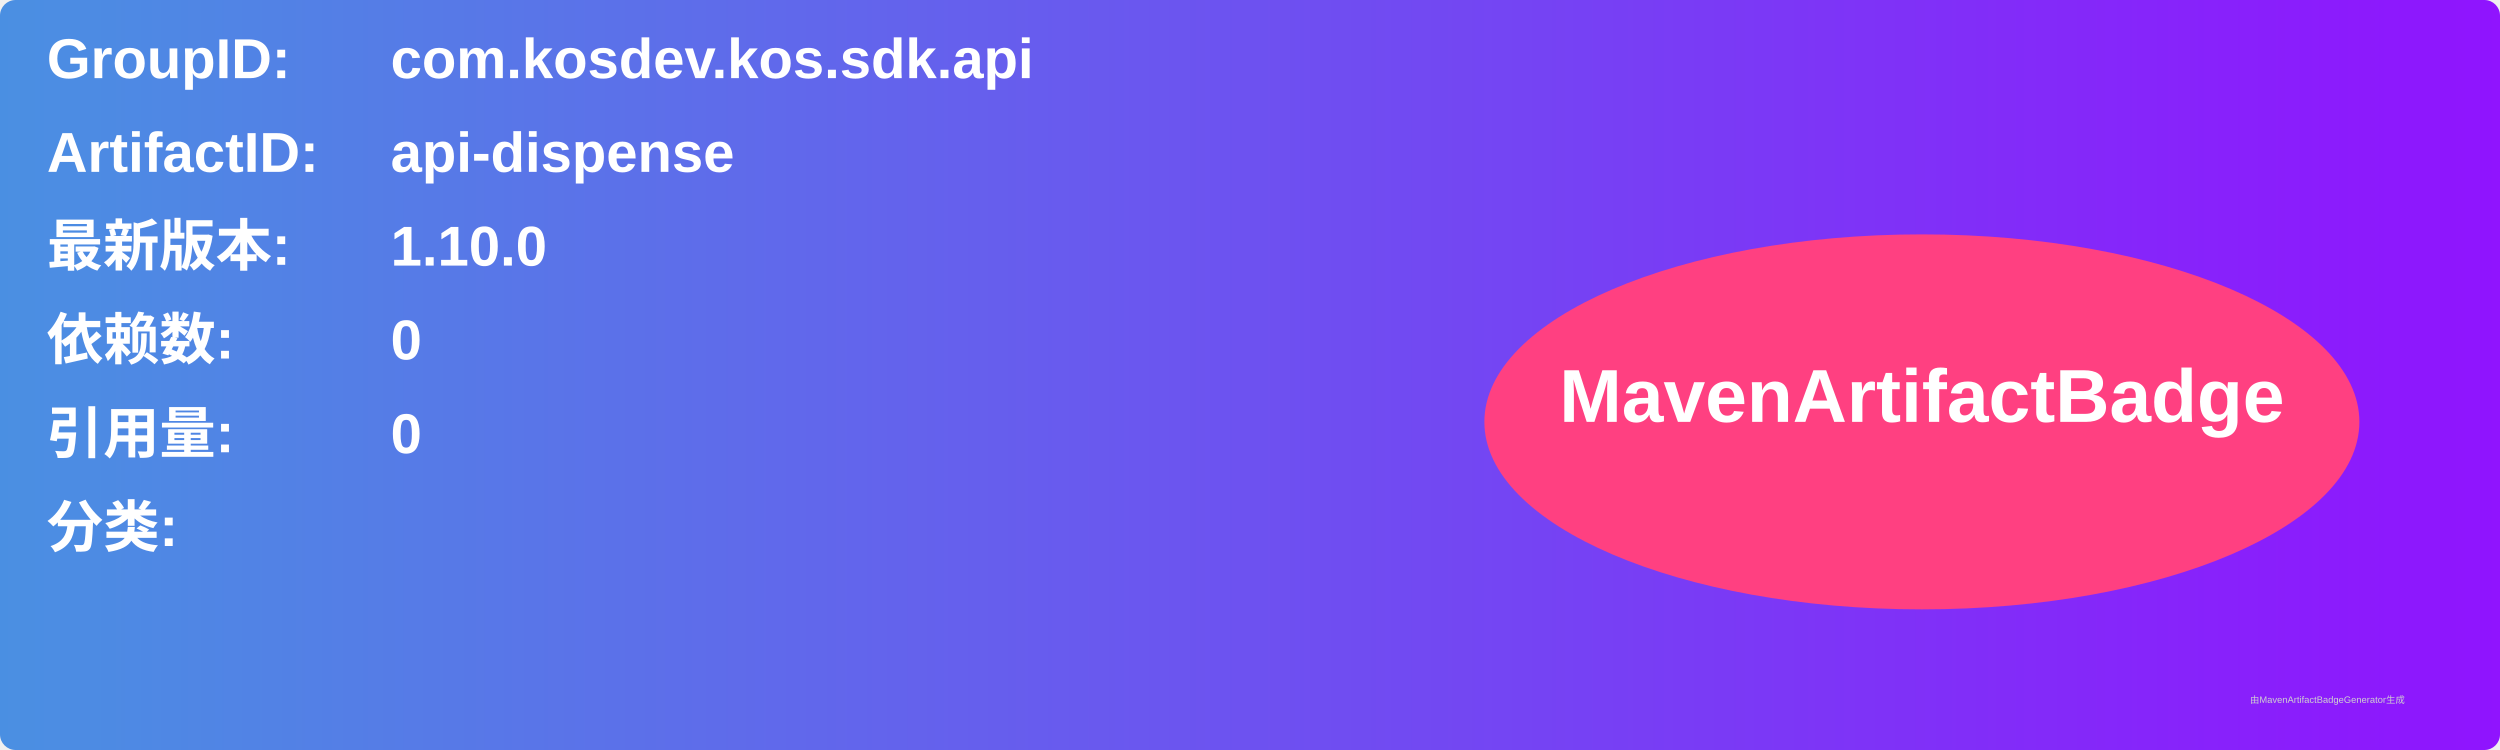
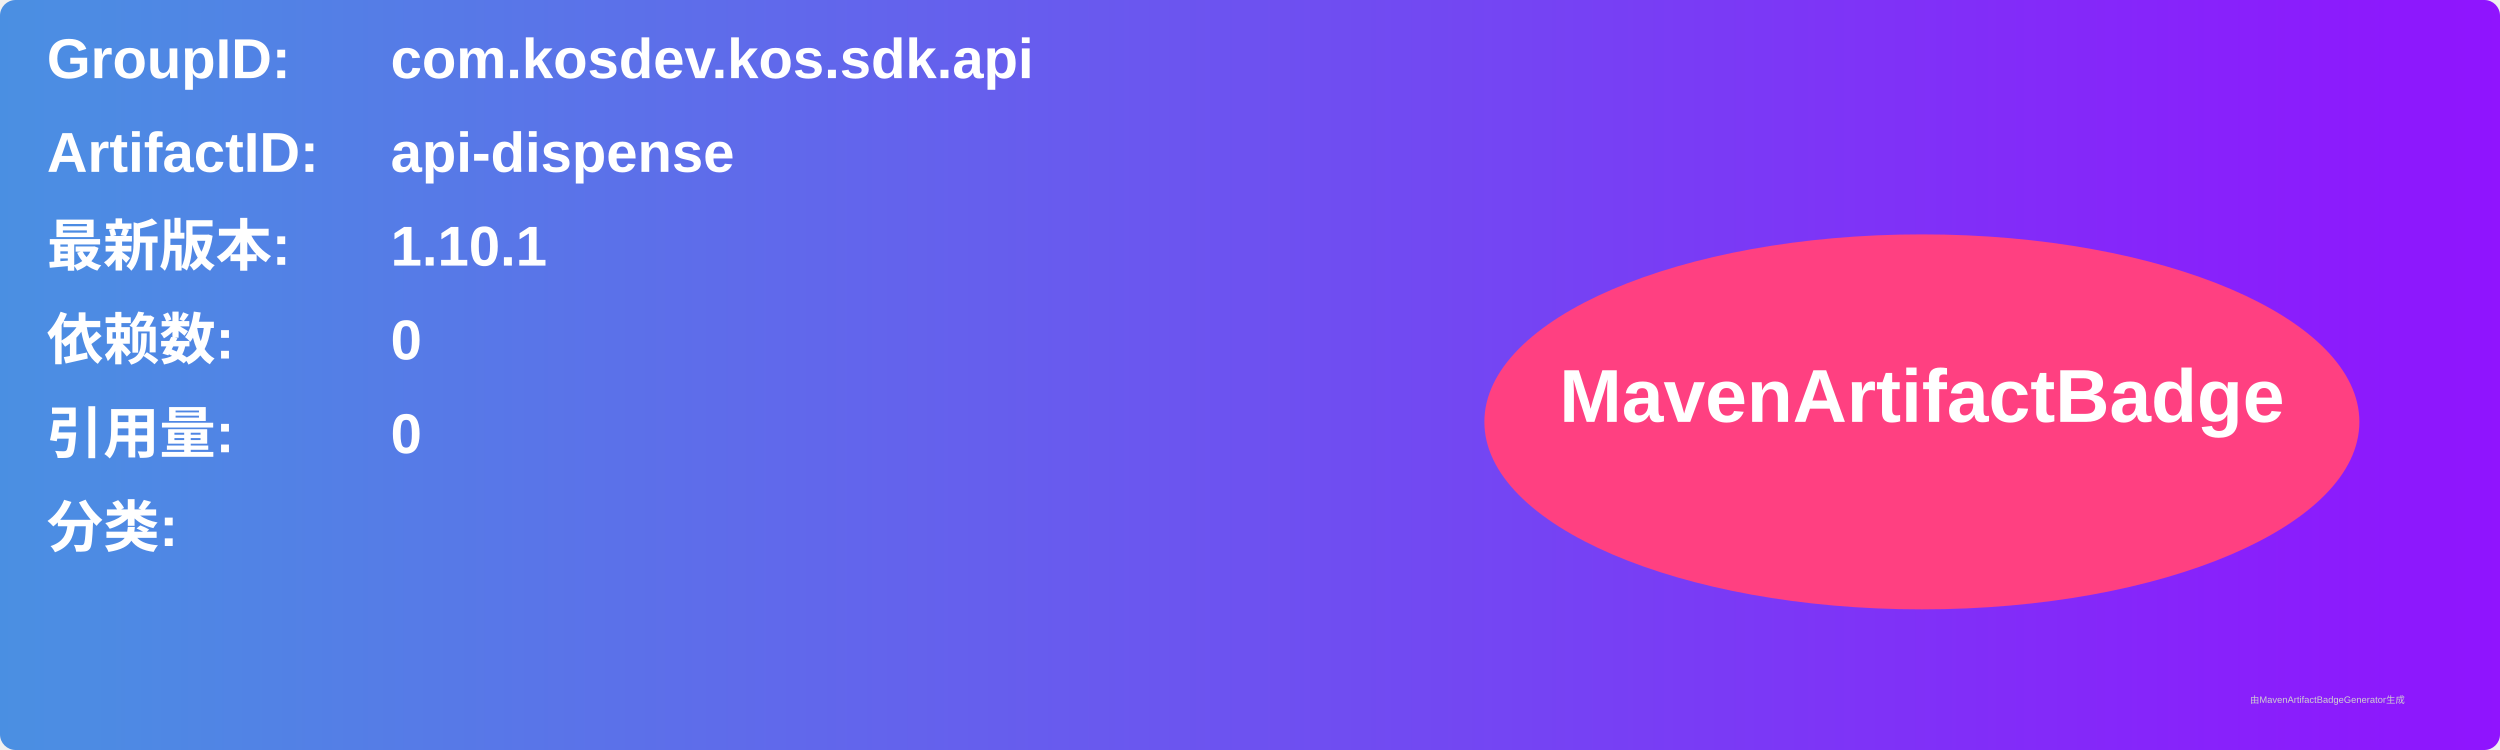
<svg xmlns="http://www.w3.org/2000/svg" width="800" height="240" viewBox="0 0 800 240">
  <linearGradient id="grad" x1="0%" y1="0%" x2="100%" y2="0%">
    <stop offset="0%" stop-color="#4a90e2" />
    <stop offset="100%" stop-color="#9013fe" />
  </linearGradient>
  <rect width="100%" height="100%" rx="5" ry="5" fill="url(#grad)" />
  <g transform="translate(15, 15)">
    <text x="0" y="10" font-family="Arial" font-size="18" fill="white" font-weight="bold" width="260">GroupID:</text>
    <text x="110" y="10" font-family="Arial" font-size="18" fill="white" font-weight="bold" width="460">com.kosdev.kos.sdk.api</text>
    <text x="0" y="40" font-family="Arial" font-size="18" fill="white" font-weight="bold" width="260">ArtifactID:</text>
    <text x="110" y="40" font-family="Arial" font-size="18" fill="white" font-weight="bold" width="460">api-dispense</text>
    <text x="0" y="70" font-family="Arial" font-size="18" fill="white" font-weight="bold">最新版本:</text>
    <text x="110" y="70" font-family="Arial" font-size="18" fill="white" font-weight="bold">
-       <tspan font-weight="bold">1.10.0</tspan>
+       <tspan font-weight="bold">1.10.1</tspan>
    </text>
    <text x="0" y="100" font-family="Arial" font-size="18" fill="white" font-weight="bold">依赖数: </text>
    <text x="110" y="100" font-family="Arial" font-size="18" fill="white">
      <tspan font-weight="bold">0</tspan>
    </text>
    <text x="0" y="130" font-family="Arial" font-size="18" fill="white" font-weight="bold">引用量: </text>
    <text x="110" y="130" font-family="Arial" font-size="18" fill="white">
      <tspan font-weight="bold">0</tspan>
    </text>
    <text x="0" y="160" font-family="Arial" font-size="18" fill="white" font-weight="bold">分类:</text>
    <text x="10" y="190" font-family="Arial" font-size="10" fill="white">
      <tspan font-weight="bold" />
    </text>
    <ellipse cx="600" cy="120" rx="140" ry="60" fill="#ff4081" />
    <text x="600" y="120" text-anchor="middle" font-family="Arial" font-size="24" fill="white" font-weight="bold">MavenArtifactBadge</text>
  </g>
  <text x="720" y="225" font-family="Arial" font-size="3" fill="#d0d0d0">由MavenArtifactBadgeGenerator生成</text>
</svg>
